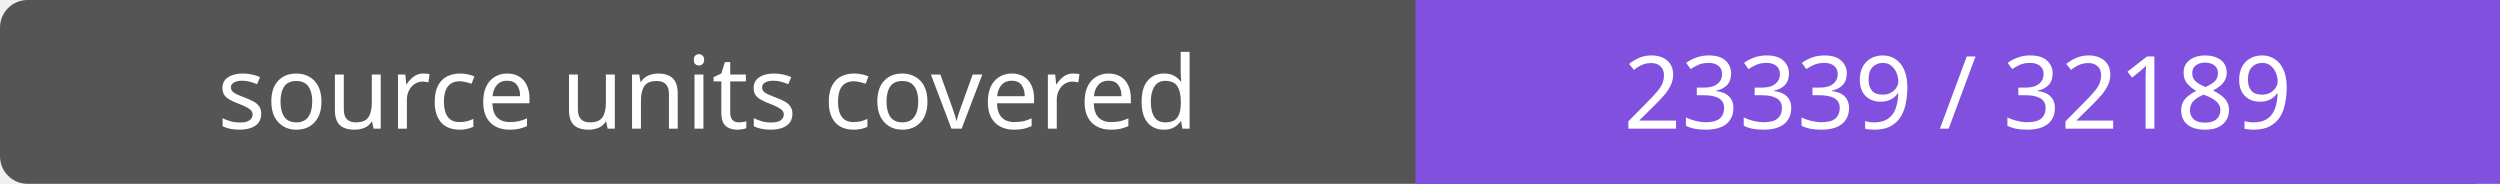
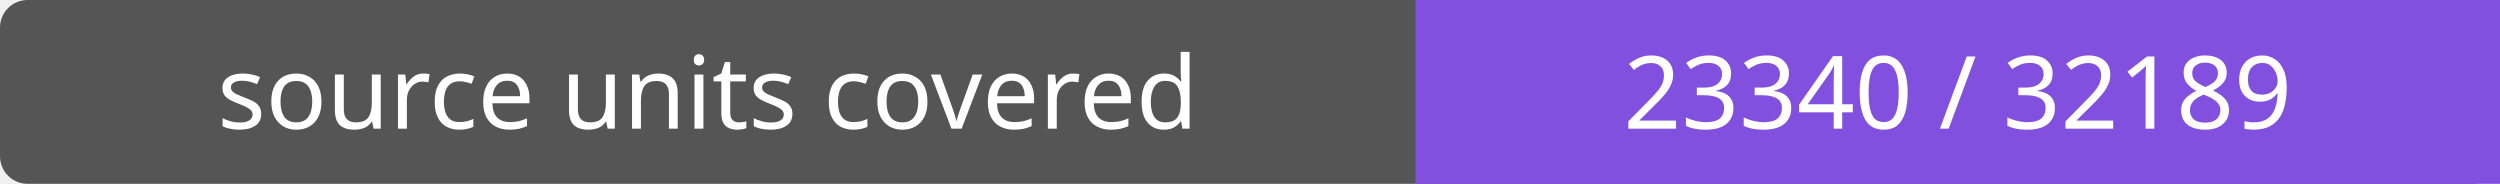
- <svg xmlns="http://www.w3.org/2000/svg" width="272" height="20" role="img" aria-label="source units covered: 23339 / 32189">
+ <svg xmlns="http://www.w3.org/2000/svg" width="272" height="20" role="img" aria-label="source units covered: 23340 / 32189">
  <rect width="272" height="20" rx="3" fill="#555" />
  <path fill="#8250df" d="M154 0h118v20H154z" />
  <g fill="#fff" text-anchor="middle" font-family="Verdana,sans-serif" font-size="11">
    <text x="77.0" y="14">source units covered</text>
-     <text x="213.0" y="14">23339 / 32189</text>
+     <text x="213.0" y="14">23340 / 32189</text>
  </g>
</svg>
